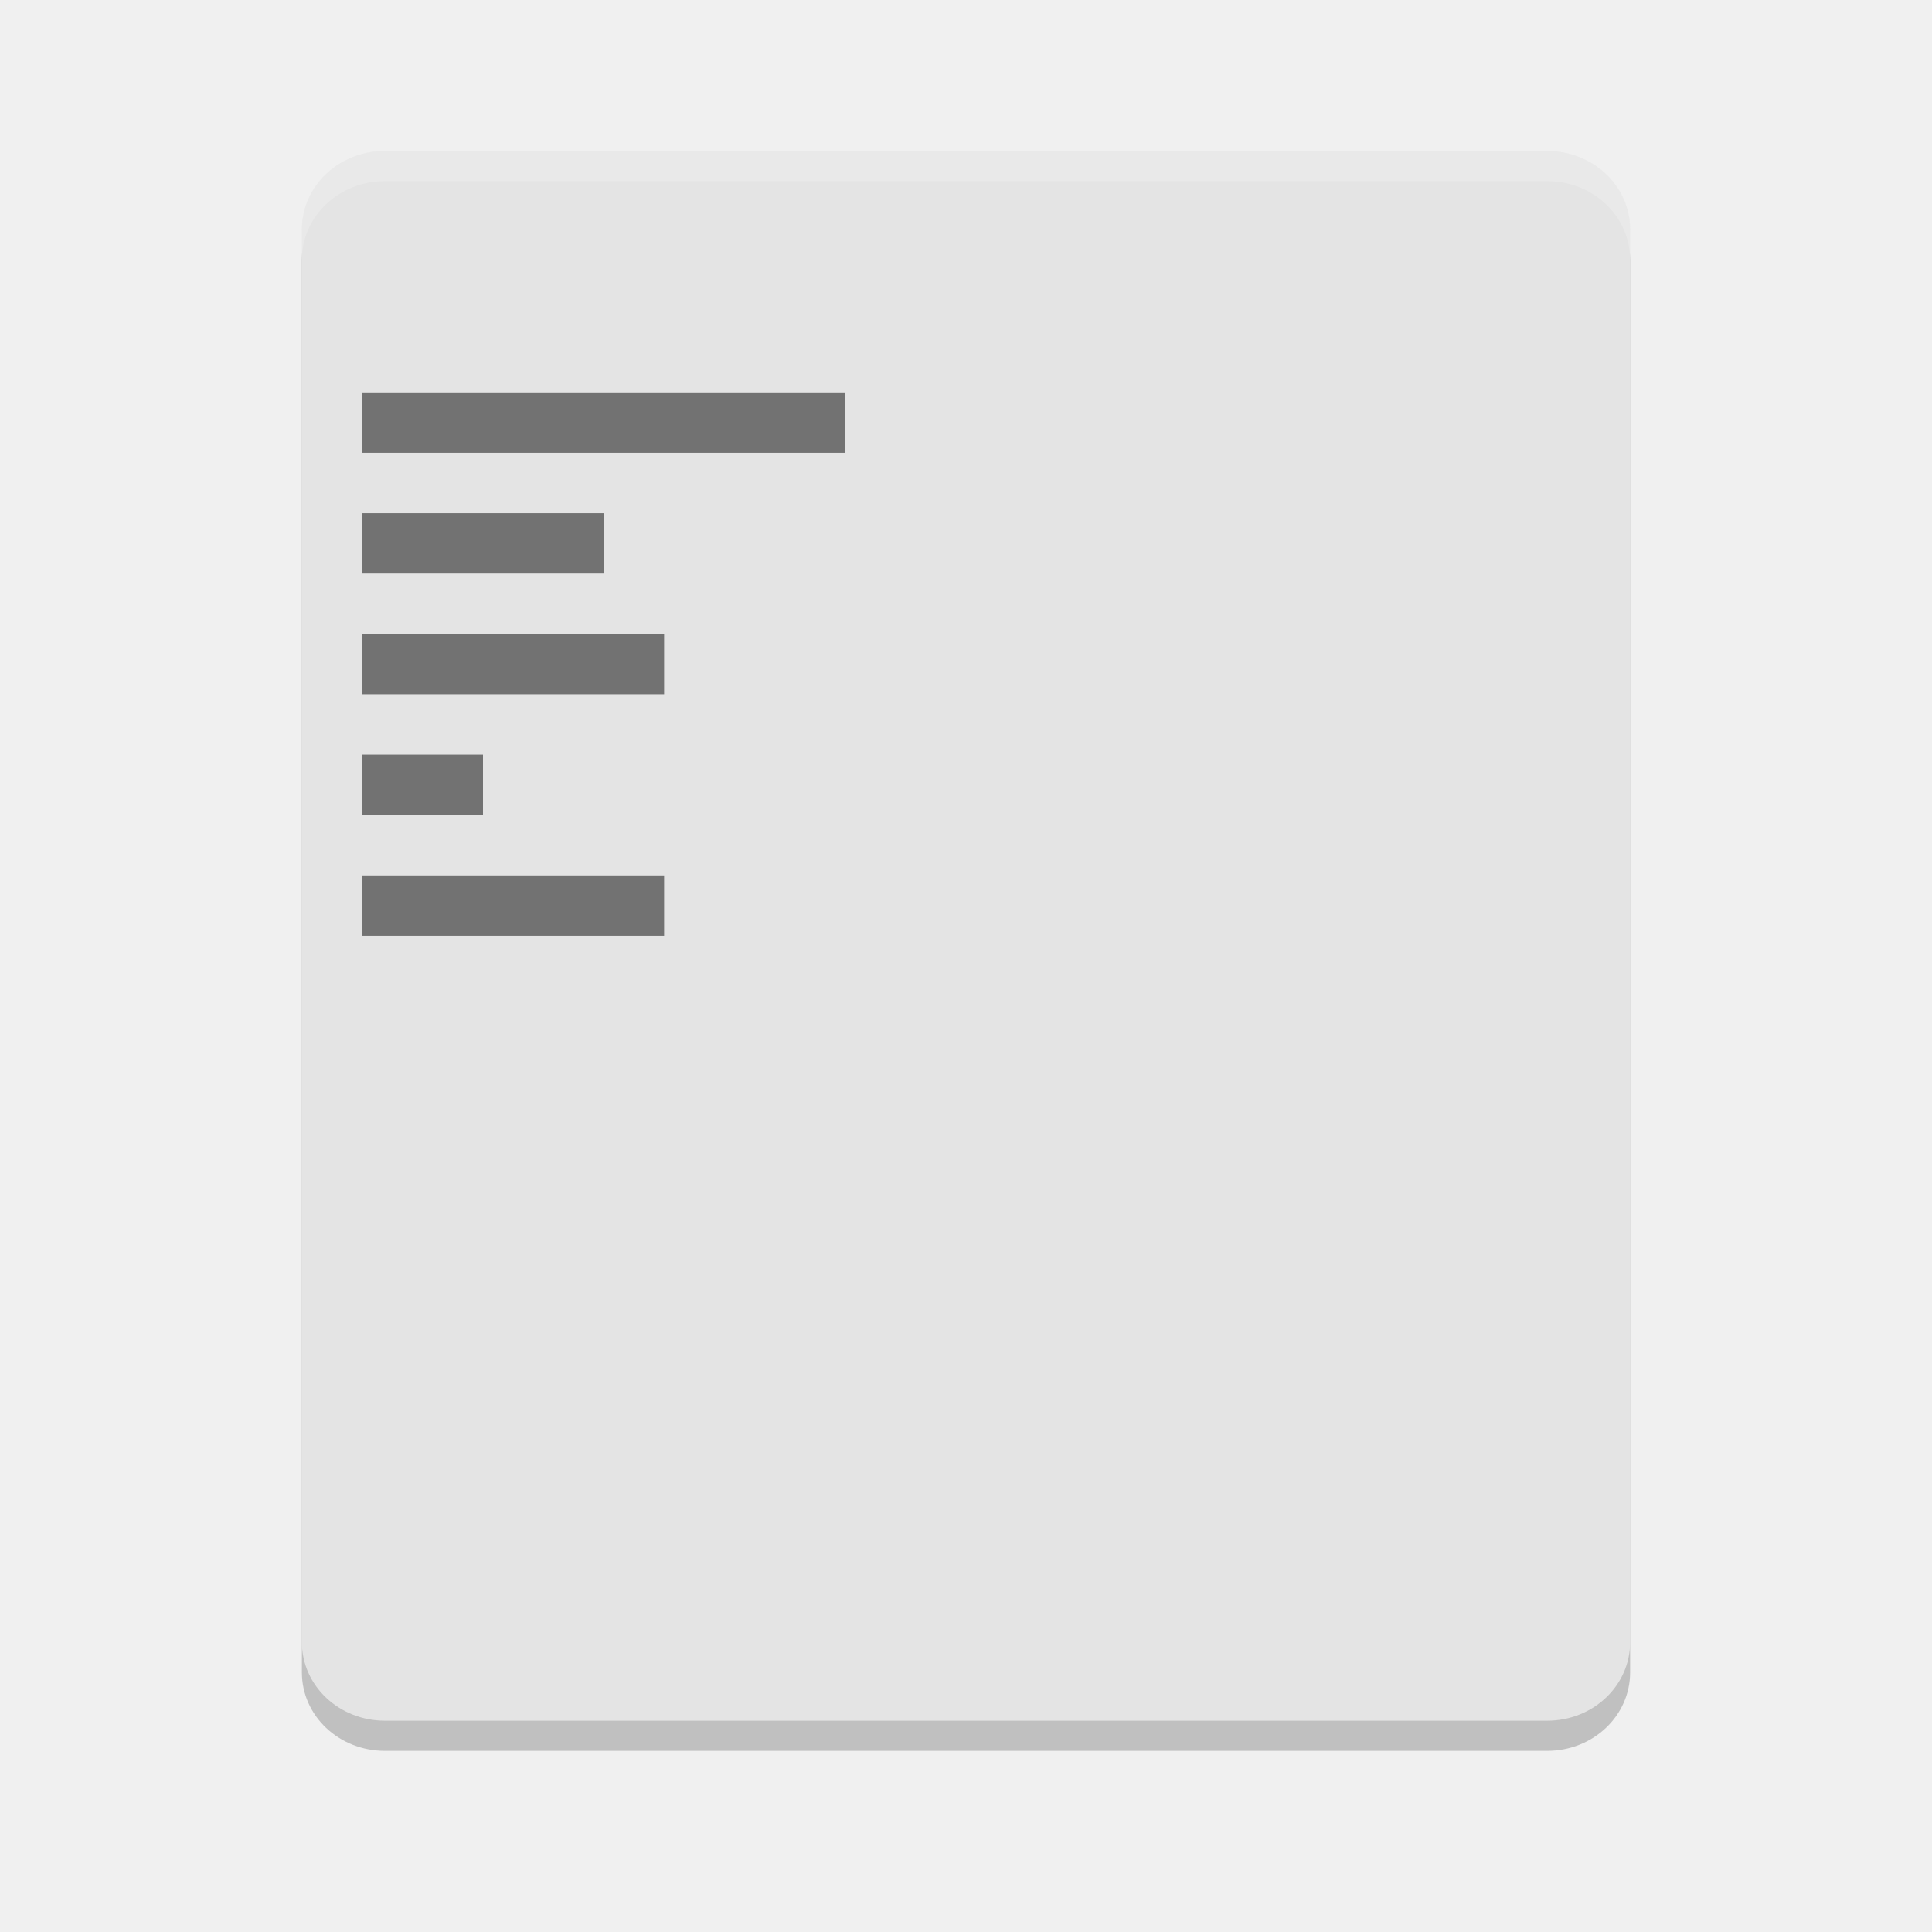
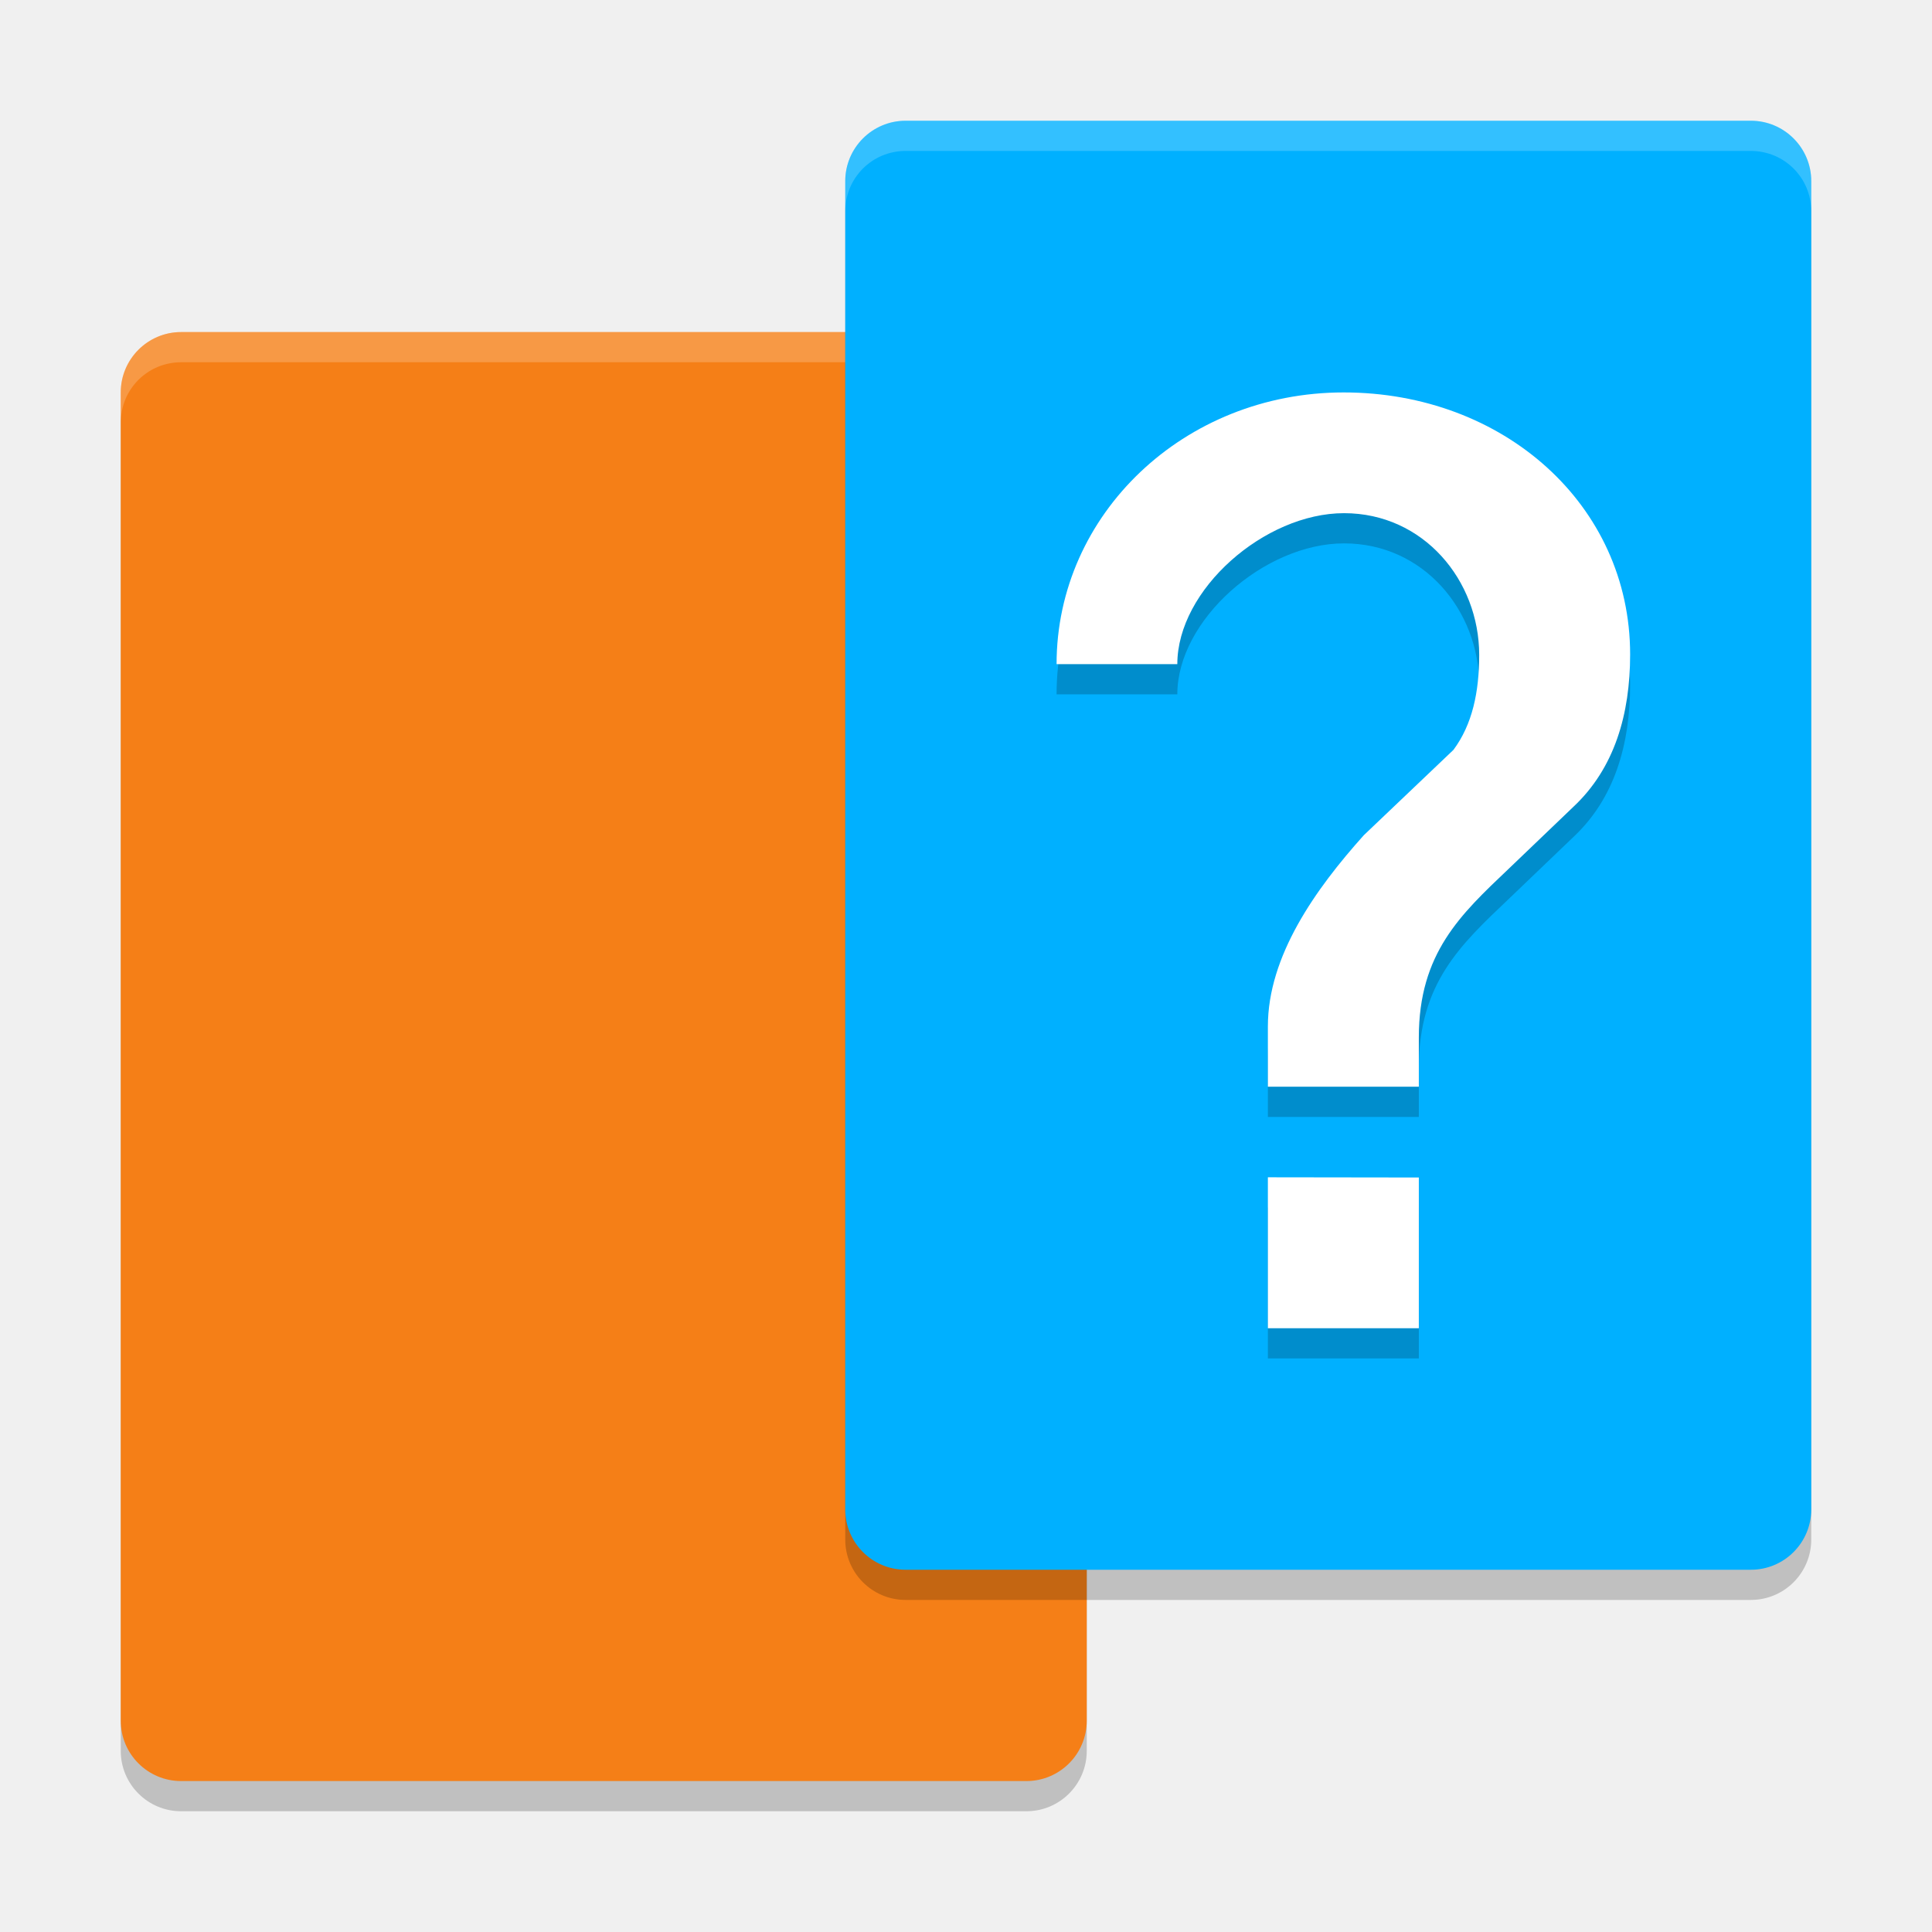
<svg xmlns="http://www.w3.org/2000/svg" width="64" height="64" version="1">
-   <path style="opacity:0.2" d="M 12.754,5.999 C 11.228,5.999 10,7.16 10,8.6 l 0,46.8 c 0,1.44 1.228,2.6 2.754,2.6 L 51.25,58 C 52.774,58 54,56.84 54,55.4 L 54,8.6 C 54,7.16 52.774,6 51.25,6 L 12.754,6 Z" />
-   <path style="fill:#e4e4e4" d="M 12.754,5 C 11.228,5 10,6.16 10,7.601 l 0,46.8 c 0,1.44 1.228,2.6 2.754,2.6 l 38.496,0 c 1.524,0 2.75,-1.16 2.75,-2.6 l 0,-46.8 c 0,-1.44 -1.226,-2.6 -2.75,-2.6 l -38.496,0 z" />
-   <path style="opacity:0.2;fill:#ffffff" d="M 12.754 5 C 11.228 5 10 6.161 10 7.602 L 10 8.602 C 10 7.161 11.228 6 12.754 6 L 51.25 6 C 52.774 6 54 7.161 54 8.602 L 54 7.602 C 54 6.161 52.774 5 51.25 5 L 12.754 5 z" />
-   <path style="opacity:0.5" d="m 12,13 0,2 16,0 0,-2 -16,0 z m 0,4 0,2 8,0 0,-2 -8,0 z m 0,4 0,2 10,0 0,-2 -10,0 z m 0,4 0,2 4,0 0,-2 -4,0 z m 0,4 0,2 10,0 0,-2 -10,0 z" />
+   <g>
+     <rect x="4" y="12" width="32" height="48" rx="2" ry="2" style="fill-opacity:.2" />
+     <rect x="4" y="11" width="32" height="48" rx="2" ry="2" style="fill:#f57f17" />
+     <path d="m6 11c-0.138 0-0.274 0.014-0.404 0.041-0.13 0.027-0.255 0.065-0.375 0.115-0.12 0.05-0.233 0.112-0.34 0.184-0.106 0.072-0.207 0.154-0.297 0.244-0.09 0.09-0.172 0.191-0.244 0.297-0.072 0.106-0.133 0.22-0.184 0.34-0.05 0.12-0.089 0.245-0.115 0.375-0.027 0.13-0.041 0.266-0.041 0.404v1c0-0.139 0.014-0.274 0.041-0.404 0.027-0.13 0.065-0.255 0.115-0.375 0.05-0.12 0.112-0.233 0.184-0.34 0.072-0.106 0.154-0.206 0.244-0.297 0.09-0.09 0.191-0.172 0.297-0.244 0.106-0.072 0.22-0.133 0.34-0.184 0.12-0.05 0.245-0.089 0.375-0.115 0.13-0.027 0.266-0.041 0.404-0.041h28c0.139 0 0.274 0.014 0.404 0.041 0.13 0.027 0.255 0.065 0.375 0.115 0.12 0.05 0.233 0.112 0.34 0.184 0.106 0.072 0.206 0.154 0.297 0.244 0.09 0.09 0.172 0.191 0.244 0.297 0.072 0.106 0.133 0.22 0.184 0.34 0.05 0.12 0.089 0.245 0.115 0.375 0.027 0.13 0.041 0.266 0.041 0.404v-1c0-0.139-0.014-0.274-0.041-0.404-0.027-0.13-0.065-0.255-0.115-0.375-0.05-0.12-0.112-0.233-0.184-0.34-0.072-0.106-0.154-0.206-0.244-0.297-0.09-0.09-0.191-0.172-0.297-0.244-0.106-0.072-0.22-0.133-0.34-0.184-0.12-0.05-0.245-0.089-0.375-0.115-0.13-0.027-0.266-0.041-0.404-0.041z" style="fill-opacity:.2;fill:#ffffff" />
+   </g>
+   <g>
+     <rect x="28" y="5" width="32" height="48" rx="2" ry="2" style="fill-opacity:.2" />
+     <rect x="28" y="4" width="32" height="48" rx="2" ry="2" style="fill:#00b0ff" />
+     <path d="m30 4c-0.138 0-0.274 0.014-0.404 0.041-0.13 0.027-0.255 0.065-0.375 0.115-0.12 0.05-0.233 0.112-0.34 0.184-0.106 0.072-0.206 0.154-0.297 0.244-0.09 0.09-0.172 0.191-0.244 0.297-0.072 0.106-0.133 0.22-0.184 0.34-0.05 0.12-0.089 0.245-0.115 0.375-0.027 0.13-0.041 0.266-0.041 0.404v1c0-0.139 0.014-0.274 0.041-0.404 0.027-0.13 0.065-0.255 0.115-0.375 0.05-0.12 0.112-0.233 0.184-0.34 0.072-0.106 0.154-0.206 0.244-0.297 0.09-0.09 0.191-0.172 0.297-0.244 0.106-0.072 0.22-0.133 0.34-0.184 0.12-0.05 0.245-0.089 0.375-0.115 0.13-0.027 0.266-0.041 0.404-0.041h28c0.139 0 0.274 0.014 0.404 0.041 0.13 0.027 0.255 0.065 0.375 0.115 0.12 0.05 0.233 0.112 0.34 0.184 0.106 0.072 0.206 0.154 0.297 0.244 0.09 0.09 0.172 0.191 0.244 0.297 0.072 0.106 0.133 0.22 0.184 0.34 0.05 0.12 0.089 0.245 0.115 0.375 0.027 0.13 0.041 0.266 0.041 0.404v-1c0-0.139-0.014-0.274-0.041-0.404-0.027-0.13-0.065-0.255-0.115-0.375-0.05-0.12-0.112-0.233-0.184-0.34-0.072-0.106-0.154-0.206-0.244-0.297-0.09-0.09-0.191-0.172-0.297-0.244-0.106-0.072-0.22-0.133-0.34-0.184-0.12-0.05-0.245-0.089-0.375-0.115-0.13-0.027-0.266-0.041-0.404-0.041z" style="fill-opacity:.2;fill:#ffffff" />
+   </g>
+   <g transform="matrix(.7573931 0 0 .7573931 11.72644 7.980508)">
+     <path d="m43.286 7.948c-6.987 0-12.557 5.337-12.557 11.883h5.281c0-3.258 3.814-6.602 7.292-6.602 3.478 0 5.911 2.94 5.911 6.199 0 1.629-0.301 3.044-1.125 4.153l-3.922 3.734c-2.116 2.359-4.195 5.284-4.195 8.359v2.641h6.602v-2.159c0-3.682 1.829-5.377 3.917-7.361l2.845-2.725c1.802-1.688 2.48-4.056 2.48-6.663 0-6.546-5.542-11.459-12.529-11.459zm-3.315 34.328v6.602h6.602v-6.593z" style="opacity:.2" />
+     <path d="m43.286 6.627c-6.987 0-12.557 5.337-12.557 11.883h5.281c0-3.258 3.814-6.602 7.292-6.602 3.478 0 5.911 2.94 5.911 6.199 0 1.629-0.301 3.044-1.125 4.153l-3.922 3.734c-2.116 2.359-4.195 5.284-4.195 8.359v2.641h6.602v-2.159c0-3.682 1.829-5.377 3.917-7.361l2.845-2.725c1.802-1.688 2.48-4.056 2.48-6.663 0-6.546-5.542-11.459-12.529-11.459zm-3.315 34.328v6.602h6.602v-6.593z" style="fill:#ffffff" />
+   </g>
</svg>
